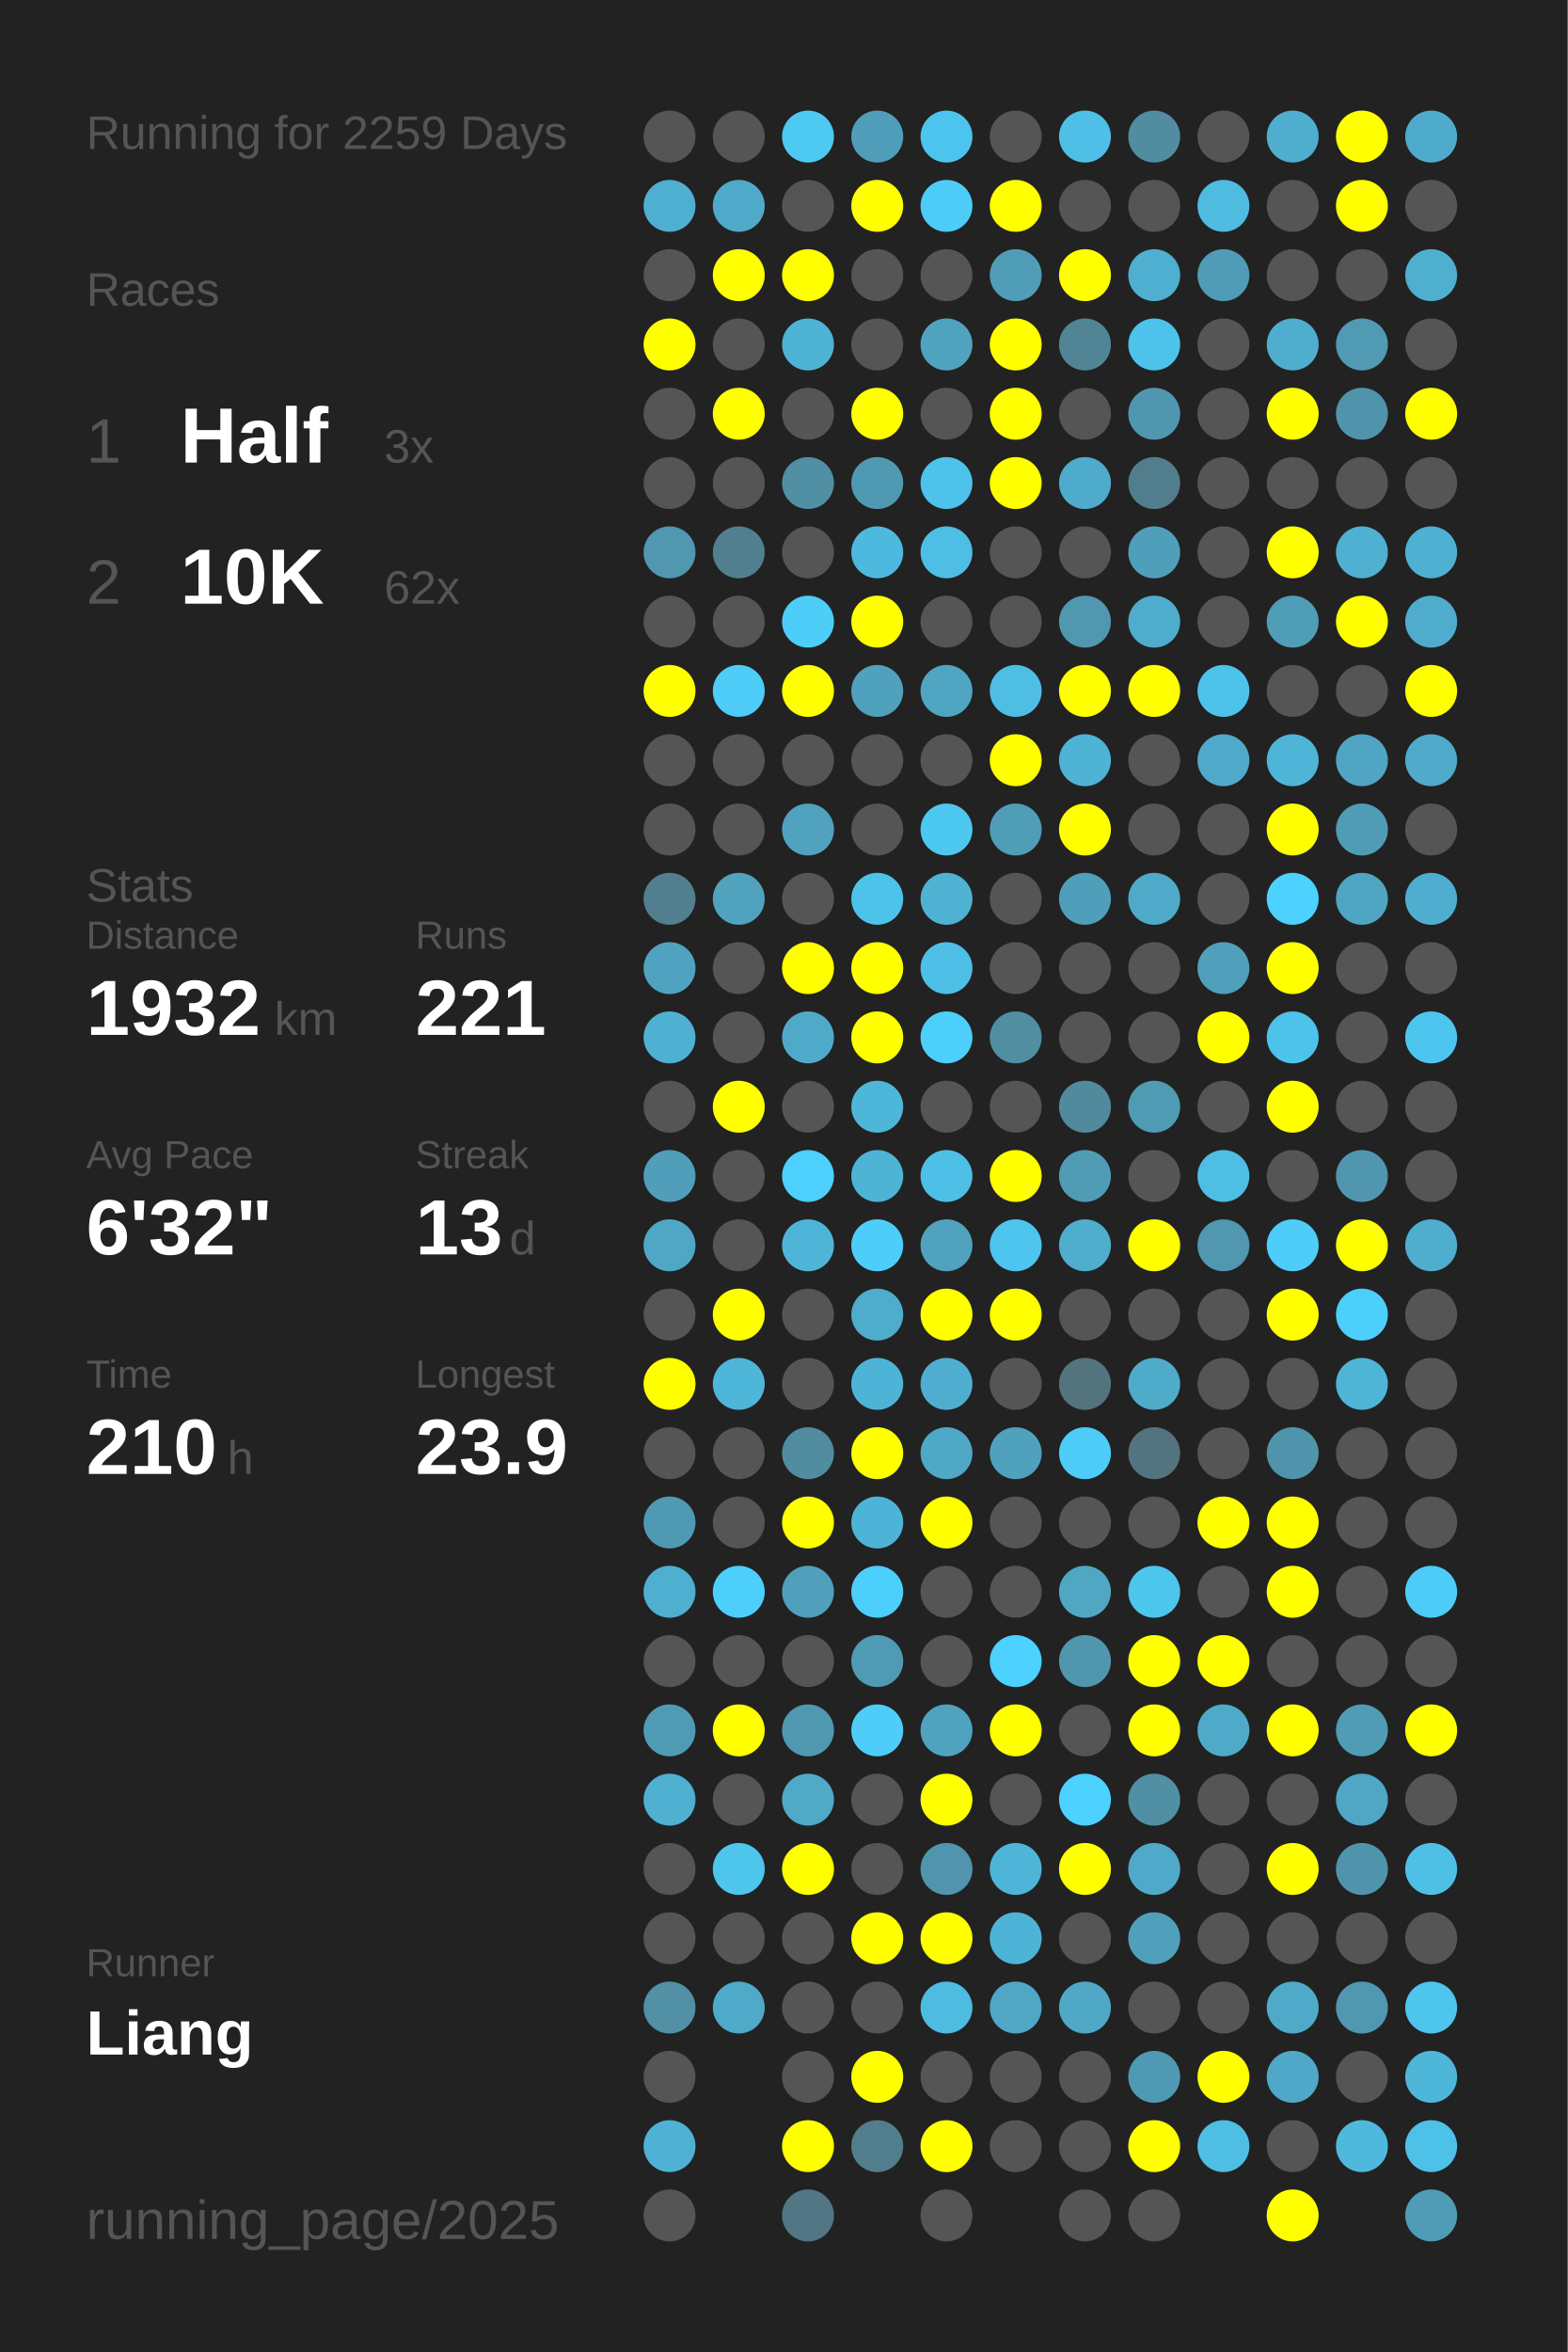
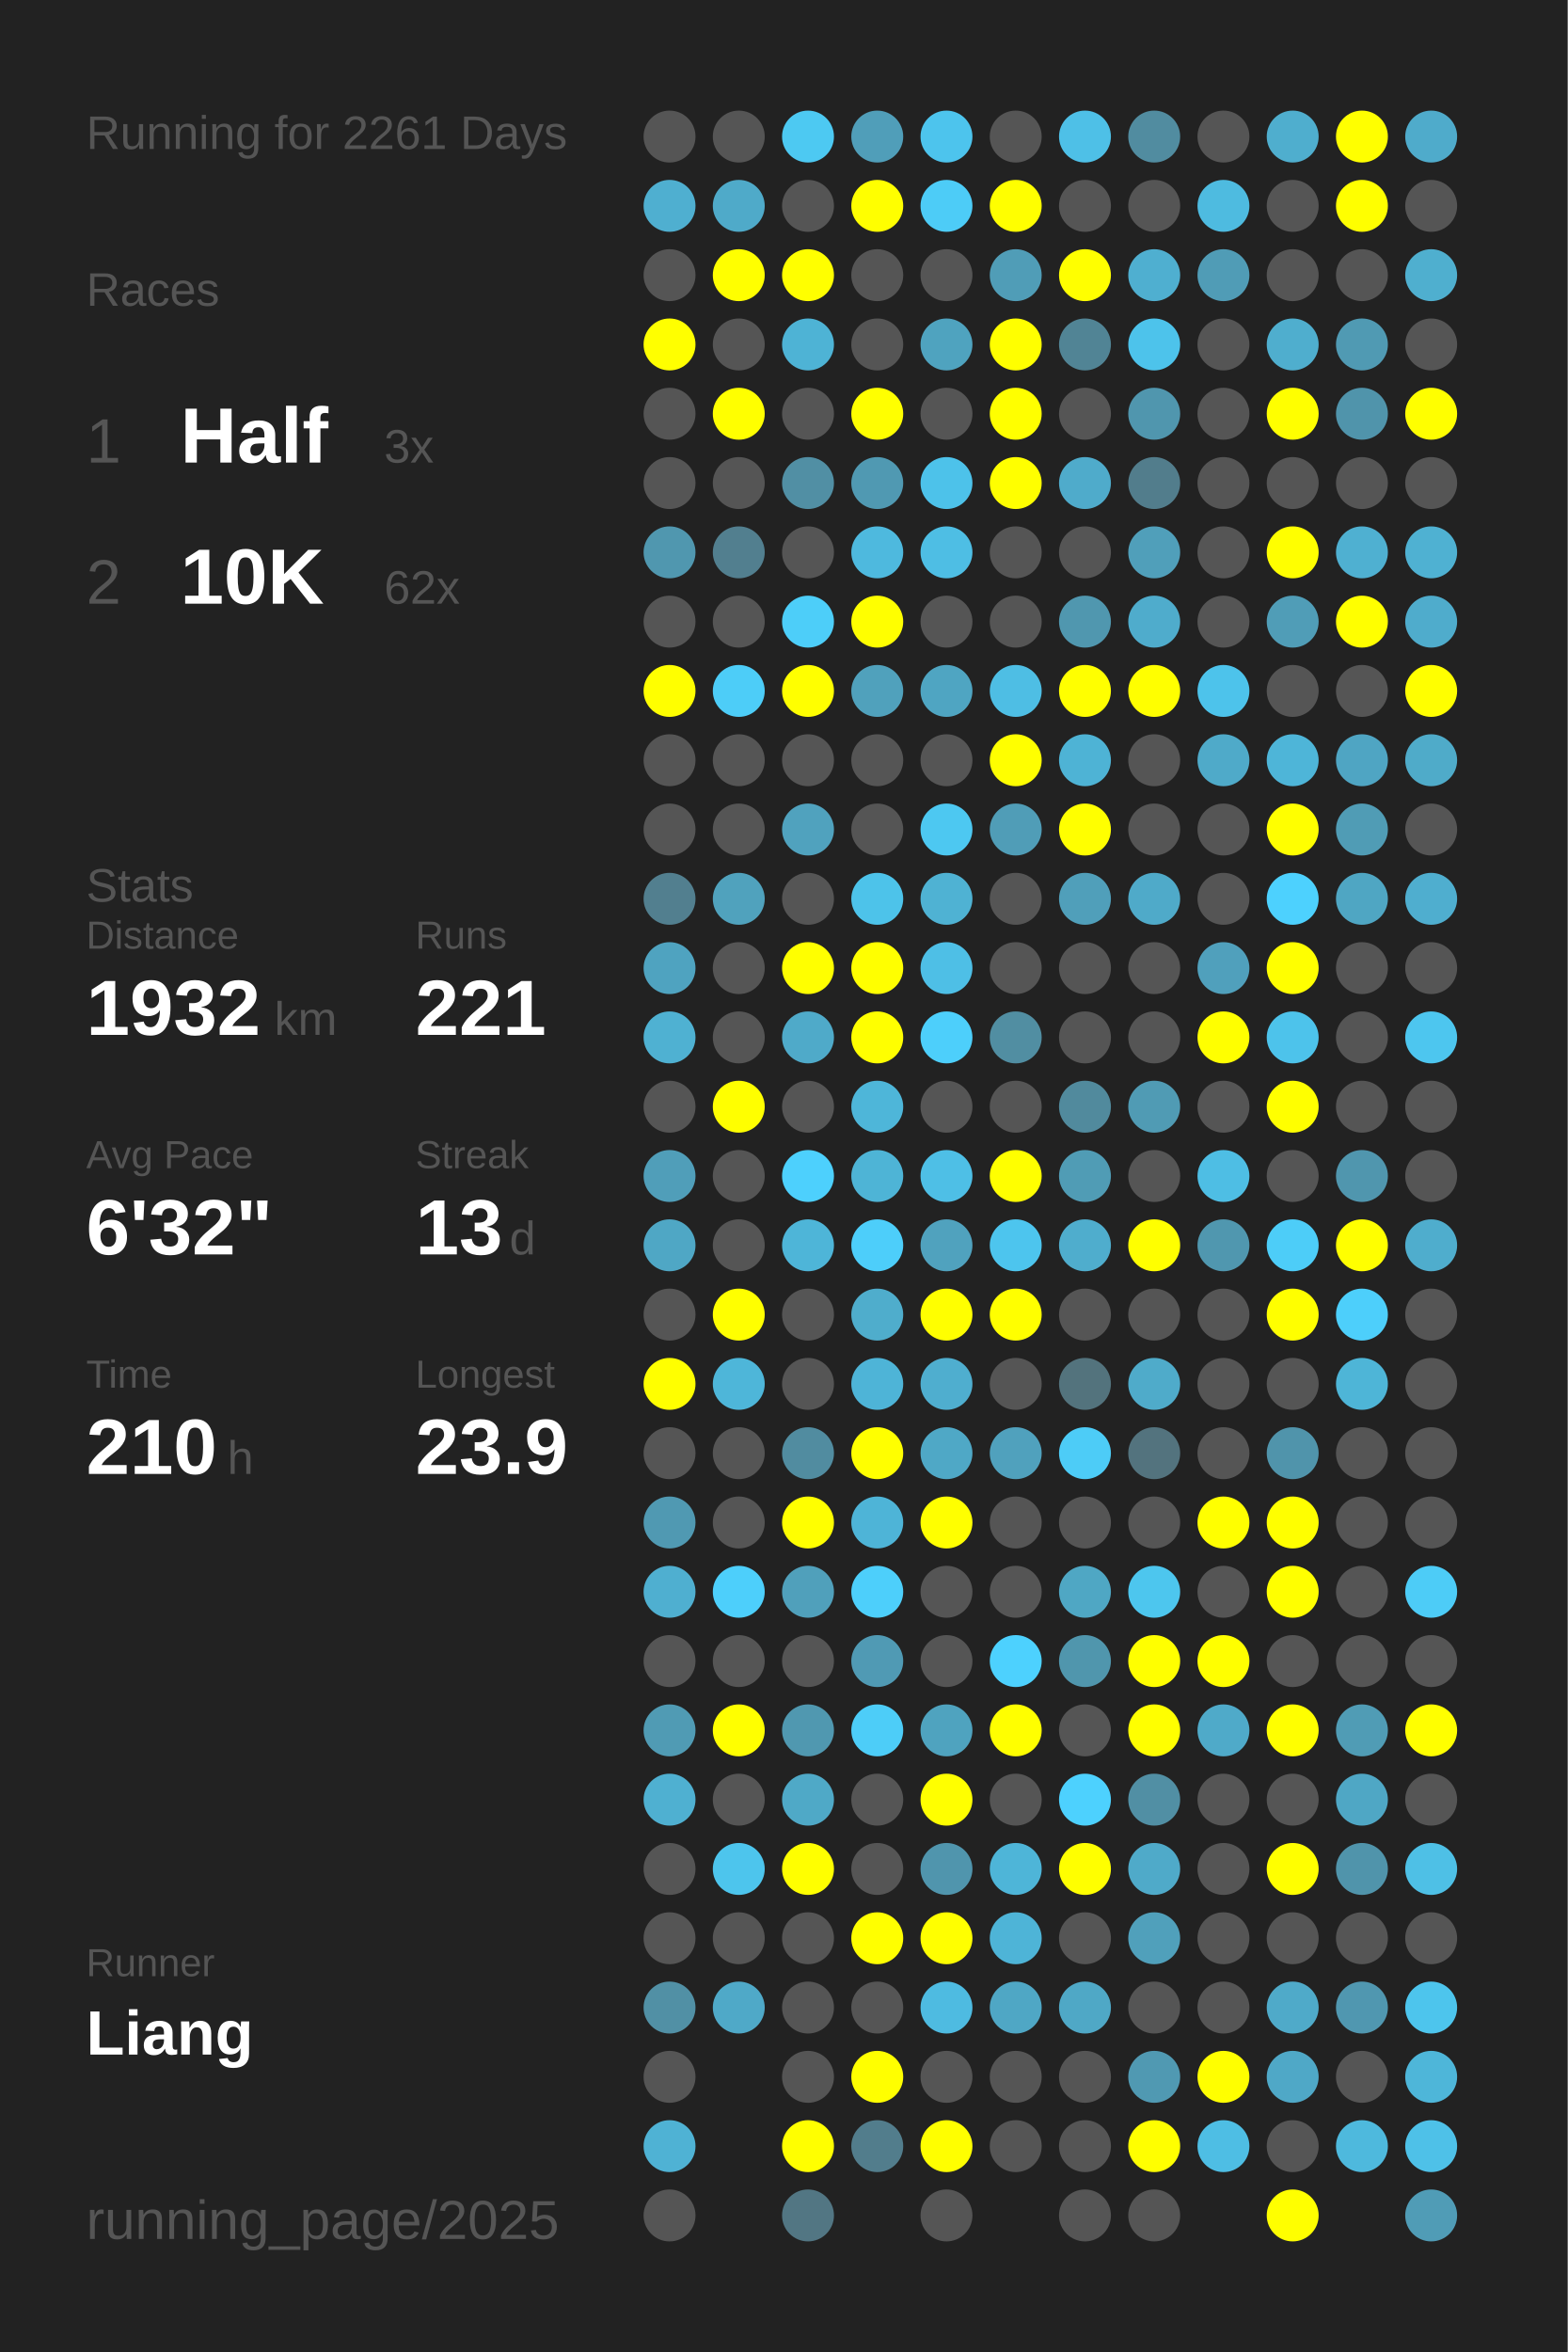
<svg xmlns="http://www.w3.org/2000/svg" baseProfile="full" height="300mm" version="1.1" viewBox="0,0,200,300" width="200mm">
  <defs />
  <rect fill="#222222" height="300" width="200" x="0" y="0" />
-   <text fill="#555555" style="font-size:6px; font-family:Arial;" x="11" y="19">Running for 2259 Days</text>
+   <text fill="#555555" style="font-size:6px; font-family:Arial;" x="11" y="19">Running for 2261 Days</text>
  <text fill="#555555" style="font-size:6px; font-family:Arial;" x="11" y="39">Races</text>
  <text fill="#555555" style="font-size:8px; font-family:Arial;" x="11" y="59">1</text>
  <text fill="#FFFFFF" style="font-size:10px; font-family:Arial; font-weight:bold;" x="23" y="59">Half</text>
  <text fill="#555555" style="font-size:6px; font-family:Arial;" x="49" y="59">3x</text>
  <text fill="#555555" style="font-size:8px; font-family:Arial;" x="11" y="77">2</text>
  <text fill="#FFFFFF" style="font-size:10px; font-family:Arial; font-weight:bold;" x="23" y="77">10K</text>
  <text fill="#555555" style="font-size:6px; font-family:Arial;" x="49" y="77">62x</text>
  <text fill="#555555" style="font-size:6px; font-family:Arial;" x="11" y="115">Stats</text>
  <text fill="#555555" style="font-size:5px; font-family:Arial;" x="11" y="121">Distance</text>
  <text fill="#FFFFFF" style="font-size:10px; font-family:Arial; font-weight:bold;" x="11" y="132">1932</text>
  <text fill="#555555" style="font-size:6px; font-family:Arial;" x="35" y="132">km</text>
  <text fill="#555555" style="font-size:5px; font-family:Arial;" x="53" y="121">Runs</text>
  <text fill="#FFFFFF" style="font-size:10px; font-family:Arial; font-weight:bold;" x="53" y="132">221</text>
  <text fill="#555555" style="font-size:5px; font-family:Arial;" x="11" y="149">Avg Pace</text>
  <text fill="#FFFFFF" style="font-size:10px; font-family:Arial; font-weight:bold;" x="11" y="160">6'32"</text>
  <text fill="#555555" style="font-size:5px; font-family:Arial;" x="53" y="149">Streak</text>
  <text fill="#FFFFFF" style="font-size:10px; font-family:Arial; font-weight:bold;" x="53" y="160">13</text>
  <text fill="#555555" style="font-size:6px; font-family:Arial;" x="65" y="160">d</text>
  <text fill="#555555" style="font-size:5px; font-family:Arial;" x="11" y="177">Time</text>
  <text fill="#FFFFFF" style="font-size:10px; font-family:Arial; font-weight:bold;" x="11" y="188">210</text>
  <text fill="#555555" style="font-size:6px; font-family:Arial;" x="29" y="188">h</text>
  <text fill="#555555" style="font-size:5px; font-family:Arial;" x="53" y="177">Longest</text>
  <text fill="#FFFFFF" style="font-size:10px; font-family:Arial; font-weight:bold;" x="53" y="188">23.9</text>
  <text fill="#555555" style="font-size:5px; font-family:Arial;" x="11" y="252.065">Runner</text>
  <text fill="#FFFFFF" style="font-size:8px; font-family:Arial; font-weight:bold;" x="11" y="262.065">Liang</text>
  <text fill="#555555" style="font-size:7px; font-family:Arial;" x="11" y="285.581">running_page/2025</text>
  <circle cx="85.417" cy="17.419" fill="#555555" r="3.312" />
  <circle cx="85.417" cy="26.258" fill="#4fafd0" r="3.312" />
  <circle cx="85.417" cy="35.097" fill="#555555" r="3.312" />
  <circle cx="85.417" cy="43.935" fill="#FFFF00" r="3.312" />
  <circle cx="85.417" cy="52.774" fill="#555555" r="3.312" />
  <circle cx="85.417" cy="61.613" fill="#555555" r="3.312" />
  <circle cx="85.417" cy="70.452" fill="#5097af" r="3.312" />
  <circle cx="85.417" cy="79.29" fill="#555555" r="3.312" />
  <circle cx="85.417" cy="88.129" fill="#FFFF00" r="3.312" />
  <circle cx="85.417" cy="96.968" fill="#555555" r="3.312" />
  <circle cx="85.417" cy="105.806" fill="#555555" r="3.312" />
  <circle cx="85.417" cy="114.645" fill="#527f8f" r="3.312" />
  <circle cx="85.417" cy="123.484" fill="#4fa3c0" r="3.312" />
  <circle cx="85.417" cy="132.323" fill="#4fb1d2" r="3.312" />
  <circle cx="85.417" cy="141.161" fill="#555555" r="3.312" />
  <circle cx="85.417" cy="150" fill="#509eb9" r="3.312" />
  <circle cx="85.417" cy="158.839" fill="#4fa7c5" r="3.312" />
  <circle cx="85.417" cy="167.677" fill="#555555" r="3.312" />
  <circle cx="85.417" cy="176.516" fill="#FFFF00" r="3.312" />
  <circle cx="85.417" cy="185.355" fill="#555555" r="3.312" />
  <circle cx="85.417" cy="194.194" fill="#5099b2" r="3.312" />
  <circle cx="85.417" cy="203.032" fill="#4fafd0" r="3.312" />
  <circle cx="85.417" cy="211.871" fill="#555555" r="3.312" />
  <circle cx="85.417" cy="220.71" fill="#509bb4" r="3.312" />
  <circle cx="85.417" cy="229.548" fill="#4fb0d1" r="3.312" />
  <circle cx="85.417" cy="238.387" fill="#555555" r="3.312" />
  <circle cx="85.417" cy="247.226" fill="#555555" r="3.312" />
  <circle cx="85.417" cy="256.065" fill="#5190a5" r="3.312" />
  <circle cx="85.417" cy="264.903" fill="#555555" r="3.312" />
  <circle cx="85.417" cy="273.742" fill="#4fb2d4" r="3.312" />
  <circle cx="85.417" cy="282.581" fill="#555555" r="3.312" />
  <circle cx="94.25" cy="17.419" fill="#555555" r="3.312" />
  <circle cx="94.25" cy="26.258" fill="#4faac9" r="3.312" />
  <circle cx="94.25" cy="35.097" fill="#FFFF00" r="3.312" />
  <circle cx="94.25" cy="43.935" fill="#555555" r="3.312" />
  <circle cx="94.25" cy="52.774" fill="#FFFF00" r="3.312" />
  <circle cx="94.25" cy="61.613" fill="#555555" r="3.312" />
  <circle cx="94.25" cy="70.452" fill="#527f8f" r="3.312" />
  <circle cx="94.25" cy="79.29" fill="#555555" r="3.312" />
  <circle cx="94.25" cy="88.129" fill="#4dcdf8" r="3.312" />
  <circle cx="94.25" cy="96.968" fill="#555555" r="3.312" />
  <circle cx="94.25" cy="105.806" fill="#555555" r="3.312" />
  <circle cx="94.25" cy="114.645" fill="#50a2bd" r="3.312" />
  <circle cx="94.25" cy="123.484" fill="#555555" r="3.312" />
  <circle cx="94.25" cy="132.323" fill="#555555" r="3.312" />
  <circle cx="94.25" cy="141.161" fill="#FFFF00" r="3.312" />
  <circle cx="94.25" cy="150" fill="#555555" r="3.312" />
  <circle cx="94.25" cy="158.839" fill="#555555" r="3.312" />
  <circle cx="94.25" cy="167.677" fill="#FFFF00" r="3.312" />
  <circle cx="94.25" cy="176.516" fill="#4eb6d9" r="3.312" />
  <circle cx="94.25" cy="185.355" fill="#555555" r="3.312" />
  <circle cx="94.25" cy="194.194" fill="#555555" r="3.312" />
  <circle cx="94.25" cy="203.032" fill="#4dcffb" r="3.312" />
  <circle cx="94.25" cy="211.871" fill="#555555" r="3.312" />
  <circle cx="94.25" cy="220.71" fill="#FFFF00" r="3.312" />
  <circle cx="94.25" cy="229.548" fill="#555555" r="3.312" />
  <circle cx="94.25" cy="238.387" fill="#4dc5ed" r="3.312" />
  <circle cx="94.25" cy="247.226" fill="#555555" r="3.312" />
  <circle cx="94.25" cy="256.065" fill="#4fa9c8" r="3.312" />
  <circle cx="103.083" cy="17.419" fill="#4dc9f2" r="3.312" />
  <circle cx="103.083" cy="26.258" fill="#555555" r="3.312" />
  <circle cx="103.083" cy="35.097" fill="#FFFF00" r="3.312" />
  <circle cx="103.083" cy="43.935" fill="#4eb3d5" r="3.312" />
  <circle cx="103.083" cy="52.774" fill="#555555" r="3.312" />
  <circle cx="103.083" cy="61.613" fill="#518fa4" r="3.312" />
  <circle cx="103.083" cy="70.452" fill="#555555" r="3.312" />
  <circle cx="103.083" cy="79.29" fill="#4dcef9" r="3.312" />
  <circle cx="103.083" cy="88.129" fill="#FFFF00" r="3.312" />
  <circle cx="103.083" cy="96.968" fill="#555555" r="3.312" />
  <circle cx="103.083" cy="105.806" fill="#50a2be" r="3.312" />
  <circle cx="103.083" cy="114.645" fill="#555555" r="3.312" />
  <circle cx="103.083" cy="123.484" fill="#FFFF00" r="3.312" />
  <circle cx="103.083" cy="132.323" fill="#4faac9" r="3.312" />
  <circle cx="103.083" cy="141.161" fill="#555555" r="3.312" />
  <circle cx="103.083" cy="150" fill="#4dd0fd" r="3.312" />
  <circle cx="103.083" cy="158.839" fill="#4eb5d8" r="3.312" />
  <circle cx="103.083" cy="167.677" fill="#555555" r="3.312" />
  <circle cx="103.083" cy="176.516" fill="#555555" r="3.312" />
  <circle cx="103.083" cy="185.355" fill="#518ca0" r="3.312" />
  <circle cx="103.083" cy="194.194" fill="#FFFF00" r="3.312" />
  <circle cx="103.083" cy="203.032" fill="#50a0bb" r="3.312" />
  <circle cx="103.083" cy="211.871" fill="#555555" r="3.312" />
  <circle cx="103.083" cy="220.71" fill="#5098b0" r="3.312" />
  <circle cx="103.083" cy="229.548" fill="#4fa9c7" r="3.312" />
  <circle cx="103.083" cy="238.387" fill="#FFFF00" r="3.312" />
  <circle cx="103.083" cy="247.226" fill="#555555" r="3.312" />
  <circle cx="103.083" cy="256.065" fill="#555555" r="3.312" />
  <circle cx="103.083" cy="264.903" fill="#555555" r="3.312" />
  <circle cx="103.083" cy="273.742" fill="#FFFF00" r="3.312" />
  <circle cx="103.083" cy="282.581" fill="#527683" r="3.312" />
  <circle cx="111.917" cy="17.419" fill="#509eb9" r="3.312" />
  <circle cx="111.917" cy="26.258" fill="#FFFF00" r="3.312" />
  <circle cx="111.917" cy="35.097" fill="#555555" r="3.312" />
  <circle cx="111.917" cy="43.935" fill="#555555" r="3.312" />
  <circle cx="111.917" cy="52.774" fill="#FFFF00" r="3.312" />
  <circle cx="111.917" cy="61.613" fill="#5099b2" r="3.312" />
  <circle cx="111.917" cy="70.452" fill="#4eb9de" r="3.312" />
  <circle cx="111.917" cy="79.29" fill="#FFFF00" r="3.312" />
  <circle cx="111.917" cy="88.129" fill="#50a1bc" r="3.312" />
  <circle cx="111.917" cy="96.968" fill="#555555" r="3.312" />
  <circle cx="111.917" cy="105.806" fill="#555555" r="3.312" />
  <circle cx="111.917" cy="114.645" fill="#4dc3ea" r="3.312" />
  <circle cx="111.917" cy="123.484" fill="#FFFF00" r="3.312" />
  <circle cx="111.917" cy="132.323" fill="#FFFF00" r="3.312" />
  <circle cx="111.917" cy="141.161" fill="#4eb6d9" r="3.312" />
  <circle cx="111.917" cy="150" fill="#4eb4d6" r="3.312" />
  <circle cx="111.917" cy="158.839" fill="#4dcefa" r="3.312" />
  <circle cx="111.917" cy="167.677" fill="#4fadcc" r="3.312" />
  <circle cx="111.917" cy="176.516" fill="#4eb4d7" r="3.312" />
  <circle cx="111.917" cy="185.355" fill="#FFFF00" r="3.312" />
  <circle cx="111.917" cy="194.194" fill="#4eb4d7" r="3.312" />
  <circle cx="111.917" cy="203.032" fill="#4dcffb" r="3.312" />
  <circle cx="111.917" cy="211.871" fill="#509ab4" r="3.312" />
  <circle cx="111.917" cy="220.71" fill="#4dcdf8" r="3.312" />
  <circle cx="111.917" cy="229.548" fill="#555555" r="3.312" />
  <circle cx="111.917" cy="238.387" fill="#555555" r="3.312" />
  <circle cx="111.917" cy="247.226" fill="#FFFF00" r="3.312" />
  <circle cx="111.917" cy="256.065" fill="#555555" r="3.312" />
  <circle cx="111.917" cy="264.903" fill="#FFFF00" r="3.312" />
  <circle cx="111.917" cy="273.742" fill="#527d8c" r="3.312" />
  <circle cx="120.75" cy="17.419" fill="#4dc4ed" r="3.312" />
  <circle cx="120.75" cy="26.258" fill="#4dccf7" r="3.312" />
  <circle cx="120.75" cy="35.097" fill="#555555" r="3.312" />
  <circle cx="120.75" cy="43.935" fill="#4fa3bf" r="3.312" />
  <circle cx="120.75" cy="52.774" fill="#555555" r="3.312" />
  <circle cx="120.75" cy="61.613" fill="#4dc2ea" r="3.312" />
  <circle cx="120.75" cy="70.452" fill="#4ebee4" r="3.312" />
  <circle cx="120.75" cy="79.29" fill="#555555" r="3.312" />
  <circle cx="120.75" cy="88.129" fill="#4fa5c2" r="3.312" />
  <circle cx="120.75" cy="96.968" fill="#555555" r="3.312" />
  <circle cx="120.75" cy="105.806" fill="#4dc8f1" r="3.312" />
  <circle cx="120.75" cy="114.645" fill="#4fb2d3" r="3.312" />
  <circle cx="120.75" cy="123.484" fill="#4ebfe6" r="3.312" />
  <circle cx="120.75" cy="132.323" fill="#4dcffb" r="3.312" />
  <circle cx="120.75" cy="141.161" fill="#555555" r="3.312" />
  <circle cx="120.75" cy="150" fill="#4ebfe6" r="3.312" />
  <circle cx="120.75" cy="158.839" fill="#50a2be" r="3.312" />
  <circle cx="120.75" cy="167.677" fill="#FFFF00" r="3.312" />
  <circle cx="120.75" cy="176.516" fill="#4faecf" r="3.312" />
  <circle cx="120.75" cy="185.355" fill="#4fa8c6" r="3.312" />
  <circle cx="120.75" cy="194.194" fill="#FFFF00" r="3.312" />
  <circle cx="120.75" cy="203.032" fill="#555555" r="3.312" />
  <circle cx="120.75" cy="211.871" fill="#555555" r="3.312" />
  <circle cx="120.75" cy="220.71" fill="#4fa3bf" r="3.312" />
  <circle cx="120.75" cy="229.548" fill="#FFFF00" r="3.312" />
  <circle cx="120.75" cy="238.387" fill="#5095ad" r="3.312" />
  <circle cx="120.75" cy="247.226" fill="#FFFF00" r="3.312" />
  <circle cx="120.75" cy="256.065" fill="#4ebbe1" r="3.312" />
  <circle cx="120.75" cy="264.903" fill="#555555" r="3.312" />
  <circle cx="120.75" cy="273.742" fill="#FFFF00" r="3.312" />
  <circle cx="120.75" cy="282.581" fill="#555555" r="3.312" />
  <circle cx="129.583" cy="17.419" fill="#555555" r="3.312" />
  <circle cx="129.583" cy="26.258" fill="#FFFF00" r="3.312" />
  <circle cx="129.583" cy="35.097" fill="#509db7" r="3.312" />
  <circle cx="129.583" cy="43.935" fill="#FFFF00" r="3.312" />
  <circle cx="129.583" cy="52.774" fill="#FFFF00" r="3.312" />
  <circle cx="129.583" cy="61.613" fill="#FFFF00" r="3.312" />
  <circle cx="129.583" cy="70.452" fill="#555555" r="3.312" />
  <circle cx="129.583" cy="79.29" fill="#555555" r="3.312" />
  <circle cx="129.583" cy="88.129" fill="#4ebee4" r="3.312" />
  <circle cx="129.583" cy="96.968" fill="#FFFF00" r="3.312" />
  <circle cx="129.583" cy="105.806" fill="#509db7" r="3.312" />
  <circle cx="129.583" cy="114.645" fill="#555555" r="3.312" />
  <circle cx="129.583" cy="123.484" fill="#555555" r="3.312" />
  <circle cx="129.583" cy="132.323" fill="#518ea2" r="3.312" />
  <circle cx="129.583" cy="141.161" fill="#555555" r="3.312" />
  <circle cx="129.583" cy="150" fill="#FFFF00" r="3.312" />
  <circle cx="129.583" cy="158.839" fill="#4dc5ee" r="3.312" />
  <circle cx="129.583" cy="167.677" fill="#FFFF00" r="3.312" />
  <circle cx="129.583" cy="176.516" fill="#555555" r="3.312" />
  <circle cx="129.583" cy="185.355" fill="#50a1bd" r="3.312" />
  <circle cx="129.583" cy="194.194" fill="#555555" r="3.312" />
  <circle cx="129.583" cy="203.032" fill="#555555" r="3.312" />
  <circle cx="129.583" cy="211.871" fill="#4dd1fe" r="3.312" />
  <circle cx="129.583" cy="220.71" fill="#FFFF00" r="3.312" />
  <circle cx="129.583" cy="229.548" fill="#555555" r="3.312" />
  <circle cx="129.583" cy="238.387" fill="#4eb5d8" r="3.312" />
  <circle cx="129.583" cy="247.226" fill="#4eb4d7" r="3.312" />
  <circle cx="129.583" cy="256.065" fill="#4fa7c5" r="3.312" />
  <circle cx="129.583" cy="264.903" fill="#555555" r="3.312" />
  <circle cx="129.583" cy="273.742" fill="#555555" r="3.312" />
  <circle cx="138.417" cy="17.419" fill="#4ec0e7" r="3.312" />
  <circle cx="138.417" cy="26.258" fill="#555555" r="3.312" />
  <circle cx="138.417" cy="35.097" fill="#FFFF00" r="3.312" />
  <circle cx="138.417" cy="43.935" fill="#518495" r="3.312" />
  <circle cx="138.417" cy="52.774" fill="#555555" r="3.312" />
  <circle cx="138.417" cy="61.613" fill="#4fabcb" r="3.312" />
  <circle cx="138.417" cy="70.452" fill="#555555" r="3.312" />
  <circle cx="138.417" cy="79.29" fill="#5097af" r="3.312" />
  <circle cx="138.417" cy="88.129" fill="#FFFF00" r="3.312" />
  <circle cx="138.417" cy="96.968" fill="#4eb3d5" r="3.312" />
  <circle cx="138.417" cy="105.806" fill="#FFFF00" r="3.312" />
  <circle cx="138.417" cy="114.645" fill="#509fba" r="3.312" />
  <circle cx="138.417" cy="123.484" fill="#555555" r="3.312" />
  <circle cx="138.417" cy="132.323" fill="#555555" r="3.312" />
  <circle cx="138.417" cy="141.161" fill="#518a9d" r="3.312" />
  <circle cx="138.417" cy="150" fill="#509cb5" r="3.312" />
  <circle cx="138.417" cy="158.839" fill="#4fadcd" r="3.312" />
  <circle cx="138.417" cy="167.677" fill="#555555" r="3.312" />
  <circle cx="138.417" cy="176.516" fill="#53737d" r="3.312" />
  <circle cx="138.417" cy="185.355" fill="#4dccf7" r="3.312" />
  <circle cx="138.417" cy="194.194" fill="#555555" r="3.312" />
  <circle cx="138.417" cy="203.032" fill="#4fa7c4" r="3.312" />
  <circle cx="138.417" cy="211.871" fill="#5096ad" r="3.312" />
  <circle cx="138.417" cy="220.71" fill="#555555" r="3.312" />
  <circle cx="138.417" cy="229.548" fill="#4dd1fe" r="3.312" />
  <circle cx="138.417" cy="238.387" fill="#FFFF00" r="3.312" />
  <circle cx="138.417" cy="247.226" fill="#555555" r="3.312" />
  <circle cx="138.417" cy="256.065" fill="#4fa8c6" r="3.312" />
  <circle cx="138.417" cy="264.903" fill="#555555" r="3.312" />
  <circle cx="138.417" cy="273.742" fill="#555555" r="3.312" />
  <circle cx="138.417" cy="282.581" fill="#555555" r="3.312" />
  <circle cx="147.25" cy="17.419" fill="#518ca0" r="3.312" />
  <circle cx="147.25" cy="26.258" fill="#555555" r="3.312" />
  <circle cx="147.25" cy="35.097" fill="#4fafd0" r="3.312" />
  <circle cx="147.25" cy="43.935" fill="#4dc3eb" r="3.312" />
  <circle cx="147.25" cy="52.774" fill="#5096ae" r="3.312" />
  <circle cx="147.25" cy="61.613" fill="#527d8c" r="3.312" />
  <circle cx="147.25" cy="70.452" fill="#509fba" r="3.312" />
  <circle cx="147.25" cy="79.29" fill="#4faccc" r="3.312" />
  <circle cx="147.25" cy="88.129" fill="#FFFF00" r="3.312" />
  <circle cx="147.25" cy="96.968" fill="#555555" r="3.312" />
  <circle cx="147.25" cy="105.806" fill="#555555" r="3.312" />
  <circle cx="147.25" cy="114.645" fill="#4faac9" r="3.312" />
  <circle cx="147.25" cy="123.484" fill="#555555" r="3.312" />
  <circle cx="147.25" cy="132.323" fill="#555555" r="3.312" />
  <circle cx="147.25" cy="141.161" fill="#509bb4" r="3.312" />
  <circle cx="147.25" cy="150" fill="#555555" r="3.312" />
  <circle cx="147.25" cy="158.839" fill="#FFFF00" r="3.312" />
  <circle cx="147.25" cy="167.677" fill="#555555" r="3.312" />
  <circle cx="147.25" cy="176.516" fill="#4fabca" r="3.312" />
  <circle cx="147.25" cy="185.355" fill="#53737e" r="3.312" />
  <circle cx="147.25" cy="194.194" fill="#555555" r="3.312" />
  <circle cx="147.25" cy="203.032" fill="#4dc6ee" r="3.312" />
  <circle cx="147.25" cy="211.871" fill="#FFFF00" r="3.312" />
  <circle cx="147.25" cy="220.71" fill="#FFFF00" r="3.312" />
  <circle cx="147.25" cy="229.548" fill="#518fa4" r="3.312" />
  <circle cx="147.25" cy="238.387" fill="#4faac9" r="3.312" />
  <circle cx="147.25" cy="247.226" fill="#50a0bb" r="3.312" />
  <circle cx="147.25" cy="256.065" fill="#555555" r="3.312" />
  <circle cx="147.25" cy="264.903" fill="#5099b2" r="3.312" />
  <circle cx="147.25" cy="273.742" fill="#FFFF00" r="3.312" />
  <circle cx="147.25" cy="282.581" fill="#555555" r="3.312" />
  <circle cx="156.083" cy="17.419" fill="#555555" r="3.312" />
  <circle cx="156.083" cy="26.258" fill="#4ebbe0" r="3.312" />
  <circle cx="156.083" cy="35.097" fill="#509cb6" r="3.312" />
  <circle cx="156.083" cy="43.935" fill="#555555" r="3.312" />
  <circle cx="156.083" cy="52.774" fill="#555555" r="3.312" />
  <circle cx="156.083" cy="61.613" fill="#555555" r="3.312" />
  <circle cx="156.083" cy="70.452" fill="#555555" r="3.312" />
  <circle cx="156.083" cy="79.29" fill="#555555" r="3.312" />
  <circle cx="156.083" cy="88.129" fill="#4dc3eb" r="3.312" />
  <circle cx="156.083" cy="96.968" fill="#4faac9" r="3.312" />
  <circle cx="156.083" cy="105.806" fill="#555555" r="3.312" />
  <circle cx="156.083" cy="114.645" fill="#555555" r="3.312" />
  <circle cx="156.083" cy="123.484" fill="#50a0bc" r="3.312" />
  <circle cx="156.083" cy="132.323" fill="#FFFF00" r="3.312" />
  <circle cx="156.083" cy="141.161" fill="#555555" r="3.312" />
  <circle cx="156.083" cy="150" fill="#4ebee4" r="3.312" />
  <circle cx="156.083" cy="158.839" fill="#5097af" r="3.312" />
  <circle cx="156.083" cy="167.677" fill="#555555" r="3.312" />
  <circle cx="156.083" cy="176.516" fill="#555555" r="3.312" />
  <circle cx="156.083" cy="185.355" fill="#555555" r="3.312" />
  <circle cx="156.083" cy="194.194" fill="#FFFF00" r="3.312" />
  <circle cx="156.083" cy="203.032" fill="#555555" r="3.312" />
  <circle cx="156.083" cy="211.871" fill="#FFFF00" r="3.312" />
  <circle cx="156.083" cy="220.71" fill="#4faac9" r="3.312" />
  <circle cx="156.083" cy="229.548" fill="#555555" r="3.312" />
  <circle cx="156.083" cy="238.387" fill="#555555" r="3.312" />
  <circle cx="156.083" cy="247.226" fill="#555555" r="3.312" />
  <circle cx="156.083" cy="256.065" fill="#555555" r="3.312" />
  <circle cx="156.083" cy="264.903" fill="#FFFF00" r="3.312" />
  <circle cx="156.083" cy="273.742" fill="#4ebee4" r="3.312" />
  <circle cx="164.917" cy="17.419" fill="#4faece" r="3.312" />
  <circle cx="164.917" cy="26.258" fill="#555555" r="3.312" />
  <circle cx="164.917" cy="35.097" fill="#555555" r="3.312" />
  <circle cx="164.917" cy="43.935" fill="#4faece" r="3.312" />
  <circle cx="164.917" cy="52.774" fill="#FFFF00" r="3.312" />
  <circle cx="164.917" cy="61.613" fill="#555555" r="3.312" />
  <circle cx="164.917" cy="70.452" fill="#FFFF00" r="3.312" />
  <circle cx="164.917" cy="79.29" fill="#509db7" r="3.312" />
  <circle cx="164.917" cy="88.129" fill="#555555" r="3.312" />
  <circle cx="164.917" cy="96.968" fill="#4eb5d8" r="3.312" />
  <circle cx="164.917" cy="105.806" fill="#FFFF00" r="3.312" />
  <circle cx="164.917" cy="114.645" fill="#4dd1fe" r="3.312" />
  <circle cx="164.917" cy="123.484" fill="#FFFF00" r="3.312" />
  <circle cx="164.917" cy="132.323" fill="#4dc3eb" r="3.312" />
  <circle cx="164.917" cy="141.161" fill="#FFFF00" r="3.312" />
  <circle cx="164.917" cy="150" fill="#555555" r="3.312" />
  <circle cx="164.917" cy="158.839" fill="#4dcdf8" r="3.312" />
  <circle cx="164.917" cy="167.677" fill="#FFFF00" r="3.312" />
  <circle cx="164.917" cy="176.516" fill="#555555" r="3.312" />
  <circle cx="164.917" cy="185.355" fill="#5094ab" r="3.312" />
  <circle cx="164.917" cy="194.194" fill="#FFFF00" r="3.312" />
  <circle cx="164.917" cy="203.032" fill="#FFFF00" r="3.312" />
  <circle cx="164.917" cy="211.871" fill="#555555" r="3.312" />
  <circle cx="164.917" cy="220.71" fill="#FFFF00" r="3.312" />
  <circle cx="164.917" cy="229.548" fill="#555555" r="3.312" />
  <circle cx="164.917" cy="238.387" fill="#FFFF00" r="3.312" />
  <circle cx="164.917" cy="247.226" fill="#555555" r="3.312" />
  <circle cx="164.917" cy="256.065" fill="#4faac9" r="3.312" />
  <circle cx="164.917" cy="264.903" fill="#4fa8c7" r="3.312" />
  <circle cx="164.917" cy="273.742" fill="#555555" r="3.312" />
  <circle cx="164.917" cy="282.581" fill="#FFFF00" r="3.312" />
  <circle cx="173.75" cy="17.419" fill="#FFFF00" r="3.312" />
  <circle cx="173.75" cy="26.258" fill="#FFFF00" r="3.312" />
  <circle cx="173.75" cy="35.097" fill="#555555" r="3.312" />
  <circle cx="173.75" cy="43.935" fill="#509ab3" r="3.312" />
  <circle cx="173.75" cy="52.774" fill="#5094ab" r="3.312" />
  <circle cx="173.75" cy="61.613" fill="#555555" r="3.312" />
  <circle cx="173.75" cy="70.452" fill="#4fb0d1" r="3.312" />
  <circle cx="173.75" cy="79.29" fill="#FFFF00" r="3.312" />
  <circle cx="173.75" cy="88.129" fill="#555555" r="3.312" />
  <circle cx="173.75" cy="96.968" fill="#4fa5c3" r="3.312" />
  <circle cx="173.75" cy="105.806" fill="#509cb5" r="3.312" />
  <circle cx="173.75" cy="114.645" fill="#4fa6c3" r="3.312" />
  <circle cx="173.75" cy="123.484" fill="#555555" r="3.312" />
  <circle cx="173.75" cy="132.323" fill="#555555" r="3.312" />
  <circle cx="173.75" cy="141.161" fill="#555555" r="3.312" />
  <circle cx="173.75" cy="150" fill="#5096ae" r="3.312" />
  <circle cx="173.75" cy="158.839" fill="#FFFF00" r="3.312" />
  <circle cx="173.75" cy="167.677" fill="#4dcffb" r="3.312" />
  <circle cx="173.75" cy="176.516" fill="#4eb5d7" r="3.312" />
  <circle cx="173.75" cy="185.355" fill="#555555" r="3.312" />
  <circle cx="173.75" cy="194.194" fill="#555555" r="3.312" />
  <circle cx="173.75" cy="203.032" fill="#555555" r="3.312" />
  <circle cx="173.75" cy="211.871" fill="#555555" r="3.312" />
  <circle cx="173.75" cy="220.71" fill="#509cb5" r="3.312" />
  <circle cx="173.75" cy="229.548" fill="#4fa7c5" r="3.312" />
  <circle cx="173.75" cy="238.387" fill="#5094ab" r="3.312" />
  <circle cx="173.75" cy="247.226" fill="#555555" r="3.312" />
  <circle cx="173.75" cy="256.065" fill="#5097b0" r="3.312" />
  <circle cx="173.75" cy="264.903" fill="#555555" r="3.312" />
  <circle cx="173.75" cy="273.742" fill="#4eb9dd" r="3.312" />
  <circle cx="182.583" cy="17.419" fill="#4fabcb" r="3.312" />
  <circle cx="182.583" cy="26.258" fill="#555555" r="3.312" />
  <circle cx="182.583" cy="35.097" fill="#4fafcf" r="3.312" />
  <circle cx="182.583" cy="43.935" fill="#555555" r="3.312" />
  <circle cx="182.583" cy="52.774" fill="#FFFF00" r="3.312" />
  <circle cx="182.583" cy="61.613" fill="#555555" r="3.312" />
  <circle cx="182.583" cy="70.452" fill="#4fb1d2" r="3.312" />
  <circle cx="182.583" cy="79.29" fill="#4faccc" r="3.312" />
  <circle cx="182.583" cy="88.129" fill="#FFFF00" r="3.312" />
  <circle cx="182.583" cy="96.968" fill="#4fabc9" r="3.312" />
  <circle cx="182.583" cy="105.806" fill="#555555" r="3.312" />
  <circle cx="182.583" cy="114.645" fill="#4faecf" r="3.312" />
  <circle cx="182.583" cy="123.484" fill="#555555" r="3.312" />
  <circle cx="182.583" cy="132.323" fill="#4dc6ef" r="3.312" />
  <circle cx="182.583" cy="141.161" fill="#555555" r="3.312" />
  <circle cx="182.583" cy="150" fill="#555555" r="3.312" />
  <circle cx="182.583" cy="158.839" fill="#4fadcd" r="3.312" />
  <circle cx="182.583" cy="167.677" fill="#555555" r="3.312" />
  <circle cx="182.583" cy="176.516" fill="#555555" r="3.312" />
  <circle cx="182.583" cy="185.355" fill="#555555" r="3.312" />
  <circle cx="182.583" cy="194.194" fill="#555555" r="3.312" />
  <circle cx="182.583" cy="203.032" fill="#4dccf7" r="3.312" />
  <circle cx="182.583" cy="211.871" fill="#555555" r="3.312" />
  <circle cx="182.583" cy="220.71" fill="#FFFF00" r="3.312" />
  <circle cx="182.583" cy="229.548" fill="#555555" r="3.312" />
  <circle cx="182.583" cy="238.387" fill="#4ec0e6" r="3.312" />
  <circle cx="182.583" cy="247.226" fill="#555555" r="3.312" />
  <circle cx="182.583" cy="256.065" fill="#4dc5ed" r="3.312" />
  <circle cx="182.583" cy="264.903" fill="#4eb6d9" r="3.312" />
  <circle cx="182.583" cy="273.742" fill="#4ec1e8" r="3.312" />
  <circle cx="182.583" cy="282.581" fill="#509cb6" r="3.312" />
</svg>
